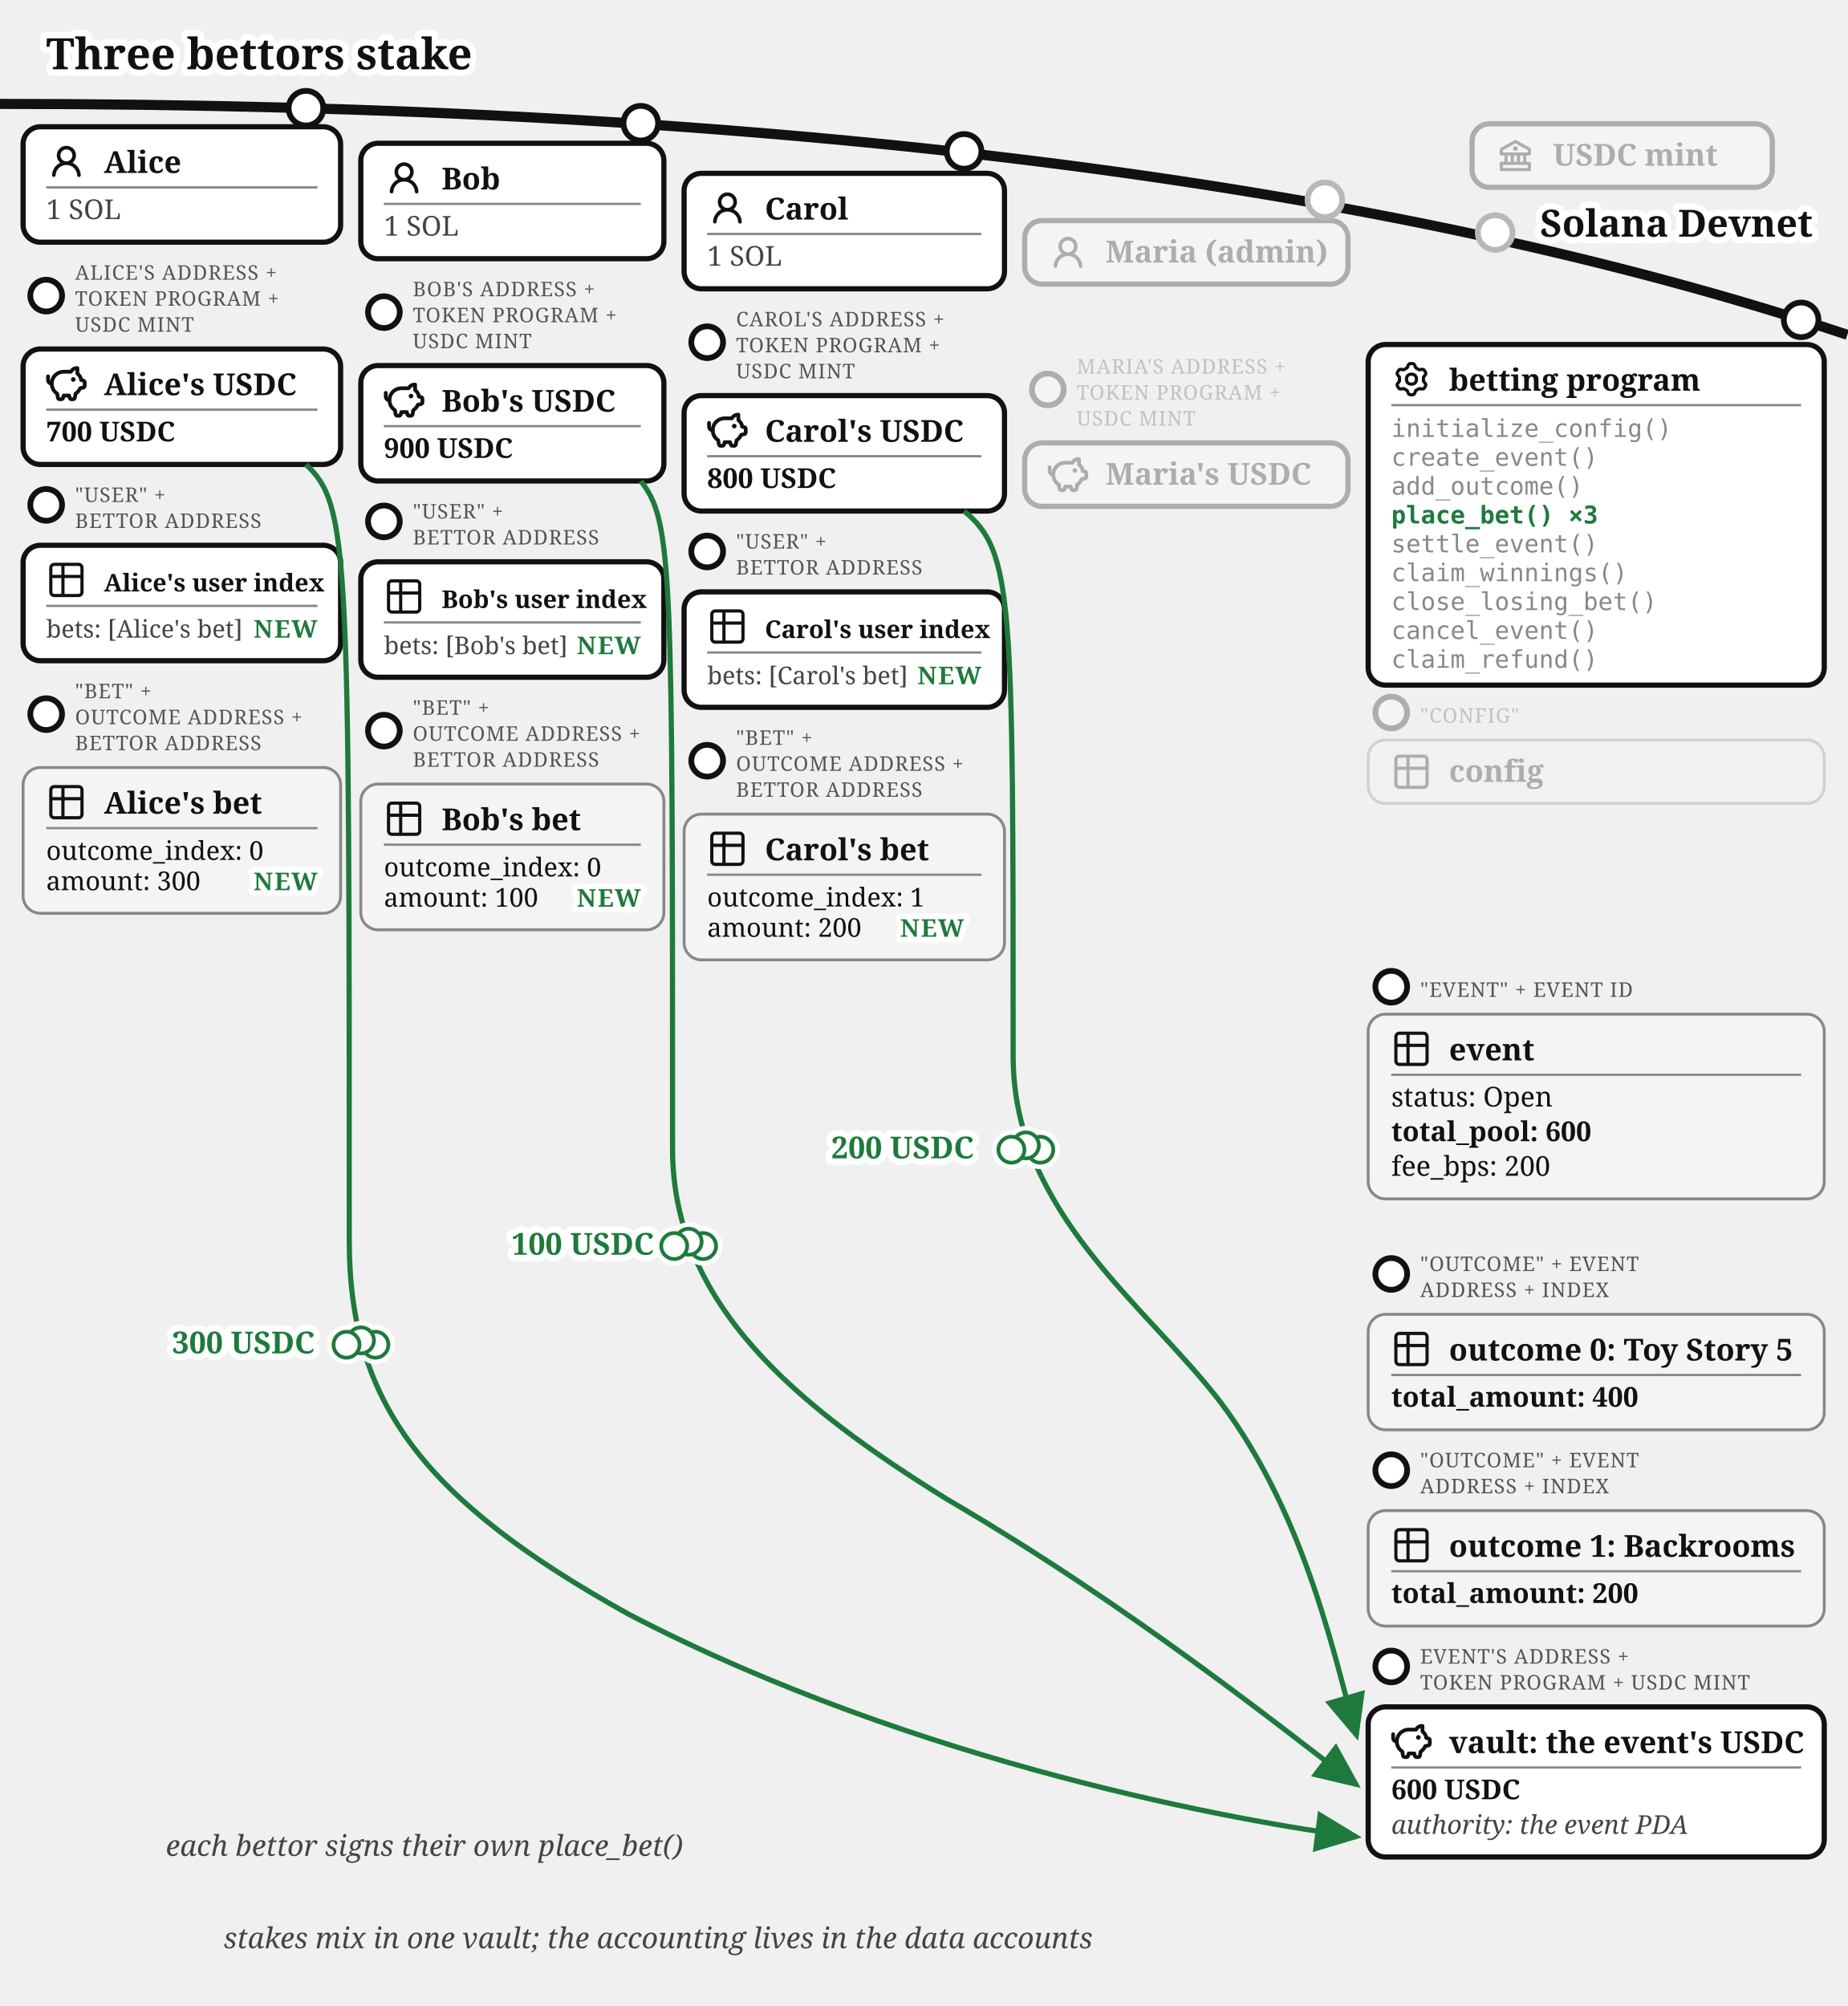
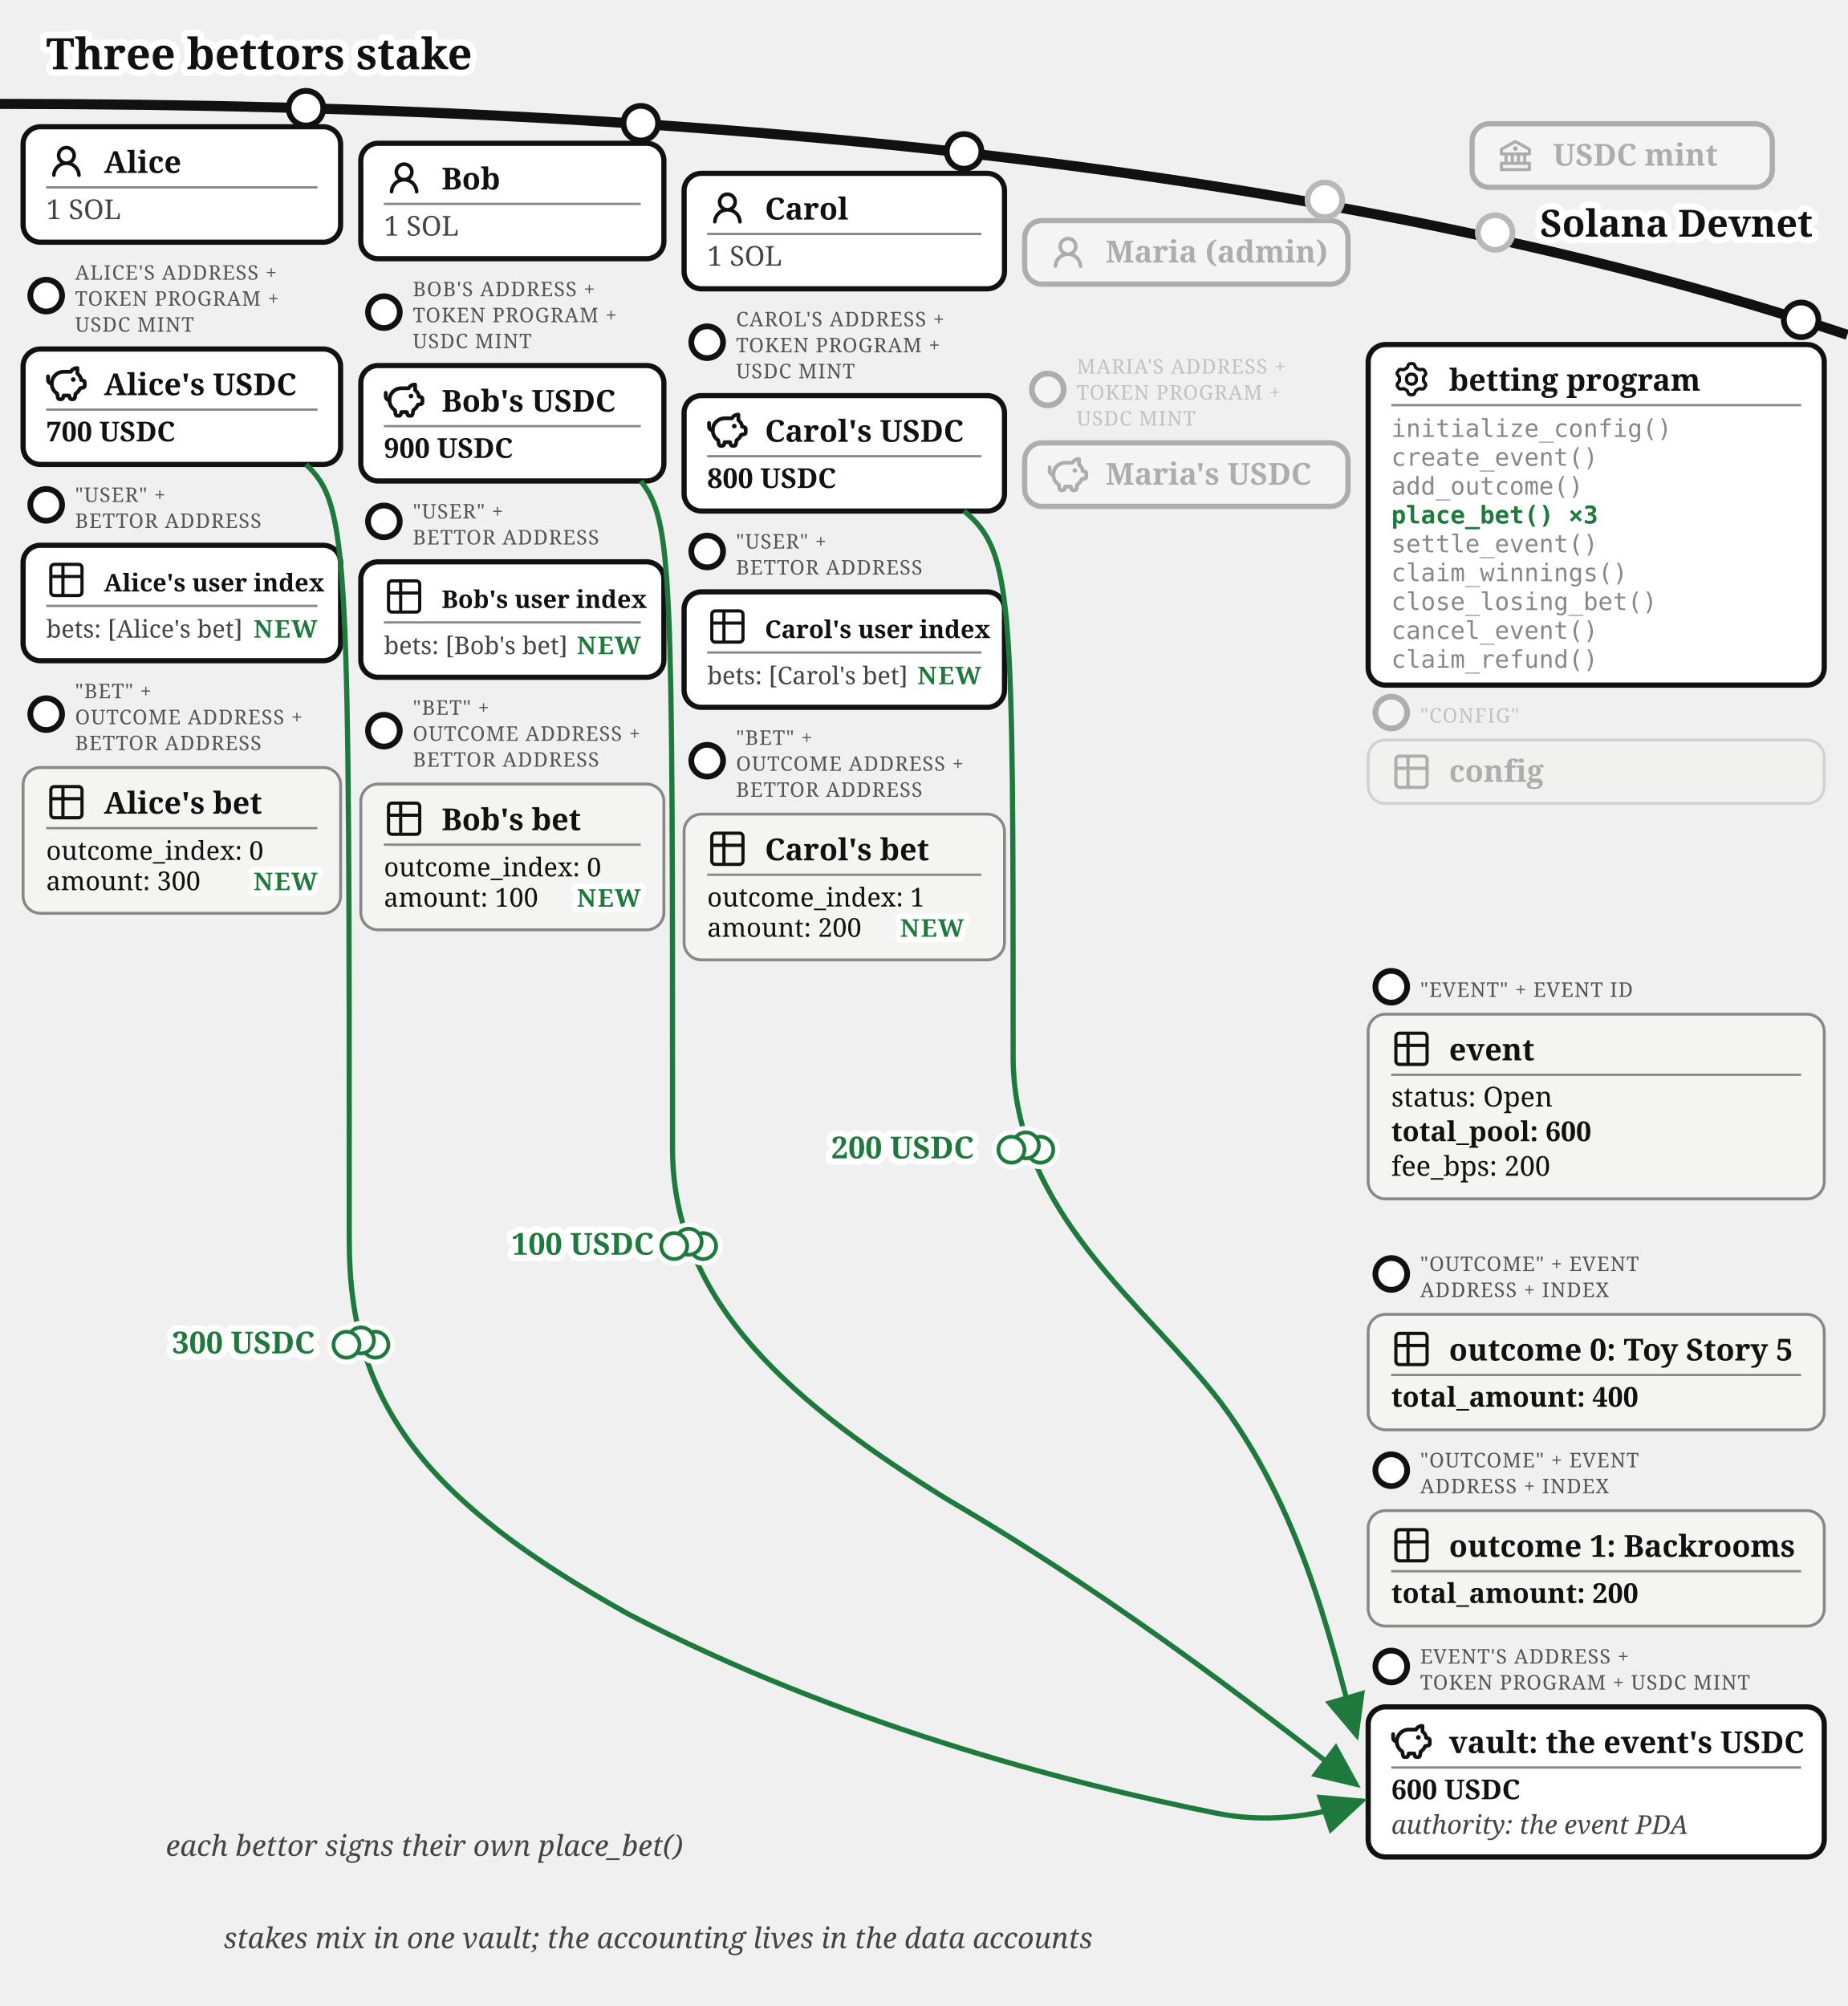
<svg xmlns="http://www.w3.org/2000/svg" viewBox="0 0 640 695" font-family="Gelasio, Georgia, serif" fill="#111">
  <text stroke="#fff" stroke-width="4.5" paint-order="stroke" stroke-linejoin="round" x="16" y="24" font-size="15" font-weight="bold">Three bettors stake</text>
  <defs>
    <marker id="betting-bets-arr" markerWidth="9" markerHeight="8" refX="8" refY="4" orient="auto">
      <path d="M0,0 L9,4 L0,8 z" fill="#1e7a3c" />
    </marker>
    <marker id="betting-bets-arr-g" markerWidth="9" markerHeight="8" refX="8" refY="4" orient="auto">
      <path d="M0,0 L9,4 L0,8 z" fill="#777" />
    </marker>
  </defs>
  <path d="M 0,36 Q 400,36 640,116" fill="none" stroke="#111" stroke-width="3.5" />
  <text stroke="#fff" stroke-width="4.5" paint-order="stroke" stroke-linejoin="round" x="628" y="82" font-size="13" font-weight="bold" fill="#111" text-anchor="end">Solana Devnet</text>
  <circle cx="518" cy="80.573" r="7" fill="#fff" />
  <g opacity="0.3">
    <circle cx="518" cy="80.573" r="6" fill="#fff" stroke="#111" stroke-width="2" />
    <rect x="510" y="42.893" width="104" height="22" rx="6" fill="#fff" stroke="#111" stroke-width="1.8" />
    <g transform="translate(518,46.8932)">
      <g transform="translate(0.52,0.519) scale(0.54)" fill="#111">
        <path d="m21.49 7.13l-9-5a.99.99 0 0 0-.97 0l-9.01 5C2.19 7.31 2 7.64 2 8v3c0 .55.45 1 1 1h2v4H3c-.55 0-1 .45-1 1v4c0 .55.45 1 1 1h18c.55 0 1-.45 1-1v-4c0-.55-.45-1-1-1h-2v-4h2c.55 0 1-.45 1-1V8a1 1 0 0 0-.51-.87M7 12h2v4H7zm6 0v4h-2v-4zm7 6v2H4v-2zm-3-2h-2v-4h2zm3-6H4V8.59l8-4.44l8 4.44z" />
        <path d="M12 6a1.5 1.5 0 1 0 0 3a1.5 1.5 0 1 0 0-3" />
      </g>
    </g>
    <text x="538" y="57.39" font-size="10.5" font-weight="bold">USDC mint</text>
  </g>
  <g>
    <circle cx="106" cy="37.484" r="6" fill="#fff" stroke="#111" stroke-width="2" />
    <rect x="8" y="43.917" width="110" height="40" rx="6" fill="#fff" stroke="#111" stroke-width="1.8" />
    <g transform="translate(16,48.9168)">
      <g transform="translate(0.36,0.767) scale(0.8301)" fill="#111">
        <path d="M10.561 8.073a6 6 0 0 1 3.432 5.142a.75.75 0 1 1-1.498.07a4.5 4.5 0 0 0-8.99 0a.75.75 0 0 1-1.498-.07a6 6 0 0 1 3.431-5.142a3.999 3.999 0 1 1 5.123 0M10.5 5a2.5 2.5 0 1 0-5 0a2.5 2.5 0 0 0 5 0" />
      </g>
    </g>
    <text x="36" y="59.917" font-size="10.5" font-weight="bold">Alice</text>
    <line x1="16" y1="64.917" x2="110" y2="64.917" stroke="#888" stroke-width="0.8" />
    <text x="16" y="75.917" font-size="9.5" fill="#444">1 SOL</text>
  </g>
  <g>
    <circle cx="16" cy="102.417" r="5.5" fill="#fff" stroke="#111" stroke-width="2" />
    <text x="26" y="96.917" font-size="7" letter-spacing="0.3" fill="#555">ALICE'S ADDRESS +</text>
    <text x="26" y="105.917" font-size="7" letter-spacing="0.3" fill="#555">TOKEN PROGRAM +</text>
    <text x="26" y="114.917" font-size="7" letter-spacing="0.3" fill="#555">USDC MINT</text>
    <rect x="8" y="120.917" width="110" height="40" rx="6" fill="#fff" stroke="#111" stroke-width="1.8" />
    <g transform="translate(16,125.917)">
      <g transform="translate(-0.624,-0.624) scale(0.6353)" fill="none" stroke="#111" stroke-linecap="round" stroke-linejoin="round" stroke-width="2.047">
        <path d="M14.5 5.5h-4A6.5 6.5 0 0 0 7 17.478l.288 1.738c.07.423.105.635.202.798a1 1 0 0 0 .49.416c.178.07.392.07.822.07c.397 0 .596 0 .764-.062a1 1 0 0 0 .479-.374c.1-.148.15-.34.246-.727l.209-.837h3l.21.837c.096.386.144.58.245.727a1 1 0 0 0 .479.374c.168.062.367.062.764.062c.43 0 .644 0 .821-.07a1 1 0 0 0 .49-.416c.098-.163.133-.375.203-.798L17 17.478a6.5 6.5 0 0 0 2.502-2.978l.89-.178c.77-.154 1.155-.231 1.381-.508c.227-.276.227-.669.227-1.453v-.3c0-.75 0-1.124-.212-1.396c-.212-.27-.575-.362-1.303-.544L20 10c0-1.5-1.167-2.833-2-3.5v-3h-.264c-1.37 0-2.623.774-3.236 2" />
        <path d="M15.875 9.75h-.125m.25 0a.25.25 0 1 1-.5 0a.25.25 0 0 1 .5 0M2 8v2a2 2 0 0 0 2 2" />
      </g>
    </g>
    <text x="36" y="136.917" font-size="10.5" font-weight="bold">Alice's USDC</text>
    <line x1="16" y1="141.917" x2="110" y2="141.917" stroke="#888" stroke-width="0.8" />
    <text x="16" y="152.917" font-size="9.5" font-weight="bold">700 USDC</text>
  </g>
  <g>
    <circle cx="16" cy="174.917" r="5.5" fill="#fff" stroke="#111" stroke-width="2" />
    <text x="26" y="173.917" font-size="7" letter-spacing="0.3" fill="#555">"USER" +</text>
    <text x="26" y="182.917" font-size="7" letter-spacing="0.3" fill="#555">BETTOR ADDRESS</text>
    <rect x="8" y="188.917" width="110" height="40" rx="6" fill="#fff" stroke="#111" stroke-width="1.8" />
    <g transform="translate(16,193.917)">
      <g transform="translate(-0.195,-0.195) scale(0.6)" fill="none" stroke="#111" stroke-linecap="round" stroke-linejoin="round" stroke-width="1.843">
        <path d="M3 5a2 2 0 0 1 2-2h14a2 2 0 0 1 2 2v14a2 2 0 0 1-2 2H5a2 2 0 0 1-2-2zm0 5h18M10 3v18" />
      </g>
    </g>
    <text x="36" y="204.917" font-size="8.5" font-weight="bold">Alice's user index</text>
    <line x1="16" y1="209.917" x2="110" y2="209.917" stroke="#888" stroke-width="0.8" />
    <text x="16" y="220.917" font-size="8.5" fill="#444">bets: [Alice's bet]</text>
    <text stroke="#fff" stroke-width="4" paint-order="stroke" stroke-linejoin="round" x="110" y="220.917" font-size="8.5" font-weight="bold" letter-spacing="0.5" fill="#1e7a3c" text-anchor="end">NEW</text>
  </g>
  <g>
    <circle cx="16" cy="247.417" r="5.5" fill="#fff" stroke="#111" stroke-width="2" />
    <text x="26" y="241.917" font-size="7" letter-spacing="0.3" fill="#555">"BET" +</text>
    <text x="26" y="250.917" font-size="7" letter-spacing="0.3" fill="#555">OUTCOME ADDRESS +</text>
    <text x="26" y="259.917" font-size="7" letter-spacing="0.3" fill="#555">BETTOR ADDRESS</text>
    <rect x="8" y="265.917" width="110" height="50.5" rx="6" fill="#f4f4f2" stroke="#888" />
    <g transform="translate(16,270.917)">
      <g transform="translate(-0.195,-0.195) scale(0.6)" fill="none" stroke="#111" stroke-linecap="round" stroke-linejoin="round" stroke-width="1.843">
        <path d="M3 5a2 2 0 0 1 2-2h14a2 2 0 0 1 2 2v14a2 2 0 0 1-2 2H5a2 2 0 0 1-2-2zm0 5h18M10 3v18" />
      </g>
    </g>
    <text x="36" y="281.917" font-size="10.5" font-weight="bold">Alice's bet</text>
    <line x1="16" y1="286.917" x2="110" y2="286.917" stroke="#888" stroke-width="0.8" />
    <text x="16" y="297.917" font-size="9">outcome_index: 0</text>
    <text x="16" y="308.417" font-size="9">amount: 300</text>
    <text stroke="#fff" stroke-width="4" paint-order="stroke" stroke-linejoin="round" x="110" y="308.417" font-size="8.5" font-weight="bold" letter-spacing="0.5" fill="#1e7a3c" text-anchor="end">NEW</text>
  </g>
  <g>
    <circle cx="222" cy="42.684" r="6" fill="#fff" stroke="#111" stroke-width="2" />
    <rect x="125" y="49.644" width="105" height="40" rx="6" fill="#fff" stroke="#111" stroke-width="1.8" />
    <g transform="translate(133,54.6439)">
      <g transform="translate(0.36,0.767) scale(0.8301)" fill="#111">
        <path d="M10.561 8.073a6 6 0 0 1 3.432 5.142a.75.75 0 1 1-1.498.07a4.5 4.5 0 0 0-8.99 0a.75.75 0 0 1-1.498-.07a6 6 0 0 1 3.431-5.142a3.999 3.999 0 1 1 5.123 0M10.5 5a2.5 2.5 0 1 0-5 0a2.5 2.5 0 0 0 5 0" />
      </g>
    </g>
    <text x="153" y="65.644" font-size="10.5" font-weight="bold">Bob</text>
    <line x1="133" y1="70.644" x2="222" y2="70.644" stroke="#888" stroke-width="0.8" />
    <text x="133" y="81.644" font-size="9.5" fill="#444">1 SOL</text>
  </g>
  <g>
    <circle cx="133" cy="108.144" r="5.5" fill="#fff" stroke="#111" stroke-width="2" />
    <text x="143" y="102.644" font-size="7" letter-spacing="0.3" fill="#555">BOB'S ADDRESS +</text>
    <text x="143" y="111.644" font-size="7" letter-spacing="0.3" fill="#555">TOKEN PROGRAM +</text>
    <text x="143" y="120.644" font-size="7" letter-spacing="0.3" fill="#555">USDC MINT</text>
    <rect x="125" y="126.644" width="105" height="40" rx="6" fill="#fff" stroke="#111" stroke-width="1.8" />
    <g transform="translate(133,131.644)">
      <g transform="translate(-0.624,-0.624) scale(0.6353)" fill="none" stroke="#111" stroke-linecap="round" stroke-linejoin="round" stroke-width="2.047">
        <path d="M14.5 5.5h-4A6.5 6.5 0 0 0 7 17.478l.288 1.738c.07.423.105.635.202.798a1 1 0 0 0 .49.416c.178.07.392.07.822.07c.397 0 .596 0 .764-.062a1 1 0 0 0 .479-.374c.1-.148.15-.34.246-.727l.209-.837h3l.21.837c.096.386.144.58.245.727a1 1 0 0 0 .479.374c.168.062.367.062.764.062c.43 0 .644 0 .821-.07a1 1 0 0 0 .49-.416c.098-.163.133-.375.203-.798L17 17.478a6.5 6.5 0 0 0 2.502-2.978l.89-.178c.77-.154 1.155-.231 1.381-.508c.227-.276.227-.669.227-1.453v-.3c0-.75 0-1.124-.212-1.396c-.212-.27-.575-.362-1.303-.544L20 10c0-1.5-1.167-2.833-2-3.5v-3h-.264c-1.37 0-2.623.774-3.236 2" />
        <path d="M15.875 9.75h-.125m.25 0a.25.25 0 1 1-.5 0a.25.25 0 0 1 .5 0M2 8v2a2 2 0 0 0 2 2" />
      </g>
    </g>
    <text x="153" y="142.644" font-size="10.5" font-weight="bold">Bob's USDC</text>
    <line x1="133" y1="147.644" x2="222" y2="147.644" stroke="#888" stroke-width="0.8" />
    <text x="133" y="158.644" font-size="9.5" font-weight="bold">900 USDC</text>
  </g>
  <g>
    <circle cx="133" cy="180.644" r="5.5" fill="#fff" stroke="#111" stroke-width="2" />
    <text x="143" y="179.644" font-size="7" letter-spacing="0.3" fill="#555">"USER" +</text>
    <text x="143" y="188.644" font-size="7" letter-spacing="0.3" fill="#555">BETTOR ADDRESS</text>
    <rect x="125" y="194.644" width="105" height="40" rx="6" fill="#fff" stroke="#111" stroke-width="1.8" />
    <g transform="translate(133,199.644)">
      <g transform="translate(-0.195,-0.195) scale(0.6)" fill="none" stroke="#111" stroke-linecap="round" stroke-linejoin="round" stroke-width="1.843">
        <path d="M3 5a2 2 0 0 1 2-2h14a2 2 0 0 1 2 2v14a2 2 0 0 1-2 2H5a2 2 0 0 1-2-2zm0 5h18M10 3v18" />
      </g>
    </g>
    <text x="153" y="210.644" font-size="8.5" font-weight="bold">Bob's user index</text>
    <line x1="133" y1="215.644" x2="222" y2="215.644" stroke="#888" stroke-width="0.8" />
    <text x="133" y="226.644" font-size="8.5" fill="#444">bets: [Bob's bet]</text>
    <text stroke="#fff" stroke-width="4" paint-order="stroke" stroke-linejoin="round" x="222" y="226.644" font-size="8.5" font-weight="bold" letter-spacing="0.5" fill="#1e7a3c" text-anchor="end">NEW</text>
  </g>
  <g>
    <circle cx="133" cy="253.144" r="5.5" fill="#fff" stroke="#111" stroke-width="2" />
    <text x="143" y="247.644" font-size="7" letter-spacing="0.3" fill="#555">"BET" +</text>
    <text x="143" y="256.644" font-size="7" letter-spacing="0.3" fill="#555">OUTCOME ADDRESS +</text>
    <text x="143" y="265.644" font-size="7" letter-spacing="0.3" fill="#555">BETTOR ADDRESS</text>
    <rect x="125" y="271.644" width="105" height="50.5" rx="6" fill="#f4f4f2" stroke="#888" />
    <g transform="translate(133,276.644)">
      <g transform="translate(-0.195,-0.195) scale(0.6)" fill="none" stroke="#111" stroke-linecap="round" stroke-linejoin="round" stroke-width="1.843">
        <path d="M3 5a2 2 0 0 1 2-2h14a2 2 0 0 1 2 2v14a2 2 0 0 1-2 2H5a2 2 0 0 1-2-2zm0 5h18M10 3v18" />
      </g>
    </g>
    <text x="153" y="287.644" font-size="10.5" font-weight="bold">Bob's bet</text>
    <line x1="133" y1="292.644" x2="222" y2="292.644" stroke="#888" stroke-width="0.8" />
    <text x="133" y="303.644" font-size="9">outcome_index: 0</text>
    <text x="133" y="314.144" font-size="9">amount: 100</text>
    <text stroke="#fff" stroke-width="4" paint-order="stroke" stroke-linejoin="round" x="222" y="314.144" font-size="8.5" font-weight="bold" letter-spacing="0.5" fill="#1e7a3c" text-anchor="end">NEW</text>
  </g>
  <g>
    <circle cx="334" cy="52.454" r="6" fill="#fff" stroke="#111" stroke-width="2" />
    <rect x="237" y="60.062" width="111" height="40" rx="6" fill="#fff" stroke="#111" stroke-width="1.8" />
    <g transform="translate(245,65.0617)">
      <g transform="translate(0.36,0.767) scale(0.8301)" fill="#111">
        <path d="M10.561 8.073a6 6 0 0 1 3.432 5.142a.75.75 0 1 1-1.498.07a4.5 4.5 0 0 0-8.99 0a.75.75 0 0 1-1.498-.07a6 6 0 0 1 3.431-5.142a3.999 3.999 0 1 1 5.123 0M10.5 5a2.5 2.5 0 1 0-5 0a2.5 2.5 0 0 0 5 0" />
      </g>
    </g>
    <text x="265" y="76.062" font-size="10.5" font-weight="bold">Carol</text>
    <line x1="245" y1="81.062" x2="340" y2="81.062" stroke="#888" stroke-width="0.8" />
    <text x="245" y="92.062" font-size="9.5" fill="#444">1 SOL</text>
  </g>
  <g>
    <circle cx="245" cy="118.562" r="5.5" fill="#fff" stroke="#111" stroke-width="2" />
    <text x="255" y="113.062" font-size="7" letter-spacing="0.3" fill="#555">CAROL'S ADDRESS +</text>
    <text x="255" y="122.062" font-size="7" letter-spacing="0.3" fill="#555">TOKEN PROGRAM +</text>
    <text x="255" y="131.062" font-size="7" letter-spacing="0.3" fill="#555">USDC MINT</text>
    <rect x="237" y="137.062" width="111" height="40" rx="6" fill="#fff" stroke="#111" stroke-width="1.8" />
    <g transform="translate(245,142.062)">
      <g transform="translate(-0.624,-0.624) scale(0.6353)" fill="none" stroke="#111" stroke-linecap="round" stroke-linejoin="round" stroke-width="2.047">
        <path d="M14.5 5.5h-4A6.5 6.5 0 0 0 7 17.478l.288 1.738c.07.423.105.635.202.798a1 1 0 0 0 .49.416c.178.07.392.07.822.07c.397 0 .596 0 .764-.062a1 1 0 0 0 .479-.374c.1-.148.15-.34.246-.727l.209-.837h3l.21.837c.096.386.144.58.245.727a1 1 0 0 0 .479.374c.168.062.367.062.764.062c.43 0 .644 0 .821-.07a1 1 0 0 0 .49-.416c.098-.163.133-.375.203-.798L17 17.478a6.5 6.5 0 0 0 2.502-2.978l.89-.178c.77-.154 1.155-.231 1.381-.508c.227-.276.227-.669.227-1.453v-.3c0-.75 0-1.124-.212-1.396c-.212-.27-.575-.362-1.303-.544L20 10c0-1.5-1.167-2.833-2-3.5v-3h-.264c-1.37 0-2.623.774-3.236 2" />
        <path d="M15.875 9.75h-.125m.25 0a.25.25 0 1 1-.5 0a.25.25 0 0 1 .5 0M2 8v2a2 2 0 0 0 2 2" />
      </g>
    </g>
    <text x="265" y="153.062" font-size="10.5" font-weight="bold">Carol's USDC</text>
    <line x1="245" y1="158.062" x2="340" y2="158.062" stroke="#888" stroke-width="0.8" />
    <text x="245" y="169.062" font-size="9.5" font-weight="bold">800 USDC</text>
  </g>
  <g>
    <circle cx="245" cy="191.062" r="5.5" fill="#fff" stroke="#111" stroke-width="2" />
    <text x="255" y="190.062" font-size="7" letter-spacing="0.3" fill="#555">"USER" +</text>
    <text x="255" y="199.062" font-size="7" letter-spacing="0.3" fill="#555">BETTOR ADDRESS</text>
    <rect x="237" y="205.062" width="111" height="40" rx="6" fill="#fff" stroke="#111" stroke-width="1.8" />
    <g transform="translate(245,210.062)">
      <g transform="translate(-0.195,-0.195) scale(0.6)" fill="none" stroke="#111" stroke-linecap="round" stroke-linejoin="round" stroke-width="1.843">
        <path d="M3 5a2 2 0 0 1 2-2h14a2 2 0 0 1 2 2v14a2 2 0 0 1-2 2H5a2 2 0 0 1-2-2zm0 5h18M10 3v18" />
      </g>
    </g>
    <text x="265" y="221.062" font-size="8.5" font-weight="bold">Carol's user index</text>
    <line x1="245" y1="226.062" x2="340" y2="226.062" stroke="#888" stroke-width="0.8" />
    <text x="245" y="237.062" font-size="8.5" fill="#444">bets: [Carol's bet]</text>
    <text stroke="#fff" stroke-width="4" paint-order="stroke" stroke-linejoin="round" x="340" y="237.062" font-size="8.5" font-weight="bold" letter-spacing="0.5" fill="#1e7a3c" text-anchor="end">NEW</text>
  </g>
  <g>
    <circle cx="245" cy="263.562" r="5.5" fill="#fff" stroke="#111" stroke-width="2" />
    <text x="255" y="258.062" font-size="7" letter-spacing="0.3" fill="#555">"BET" +</text>
    <text x="255" y="267.062" font-size="7" letter-spacing="0.3" fill="#555">OUTCOME ADDRESS +</text>
    <text x="255" y="276.062" font-size="7" letter-spacing="0.3" fill="#555">BETTOR ADDRESS</text>
    <rect x="237" y="282.062" width="111" height="50.5" rx="6" fill="#f4f4f2" stroke="#888" />
    <g transform="translate(245,287.062)">
      <g transform="translate(-0.195,-0.195) scale(0.6)" fill="none" stroke="#111" stroke-linecap="round" stroke-linejoin="round" stroke-width="1.843">
        <path d="M3 5a2 2 0 0 1 2-2h14a2 2 0 0 1 2 2v14a2 2 0 0 1-2 2H5a2 2 0 0 1-2-2zm0 5h18M10 3v18" />
      </g>
    </g>
    <text x="265" y="298.062" font-size="10.5" font-weight="bold">Carol's bet</text>
    <line x1="245" y1="303.062" x2="340" y2="303.062" stroke="#888" stroke-width="0.8" />
    <text x="245" y="314.062" font-size="9">outcome_index: 1</text>
    <text x="245" y="324.562" font-size="9">amount: 200</text>
    <text stroke="#fff" stroke-width="4" paint-order="stroke" stroke-linejoin="round" x="334" y="324.562" font-size="8.5" font-weight="bold" letter-spacing="0.5" fill="#1e7a3c" text-anchor="end">NEW</text>
  </g>
  <circle cx="459" cy="69.212" r="7" fill="#fff" />
  <g opacity="0.3">
    <circle cx="459" cy="69.212" r="6" fill="#fff" stroke="#111" stroke-width="2" />
    <rect x="355" y="76.436" width="112" height="22" rx="6" fill="#fff" stroke="#111" stroke-width="1.8" />
    <g transform="translate(363,80.4364)">
      <g transform="translate(0.36,0.767) scale(0.8301)" fill="#111">
        <path d="M10.561 8.073a6 6 0 0 1 3.432 5.142a.75.75 0 1 1-1.498.07a4.5 4.5 0 0 0-8.99 0a.75.75 0 0 1-1.498-.07a6 6 0 0 1 3.431-5.142a3.999 3.999 0 1 1 5.123 0M10.5 5a2.5 2.5 0 1 0-5 0a2.5 2.5 0 0 0 5 0" />
      </g>
    </g>
    <text x="383" y="90.94" font-size="10.5" font-weight="bold">Maria (admin)</text>
  </g>
  <g opacity="0.3">
    <circle cx="363" cy="134.936" r="5.5" fill="#fff" stroke="#111" stroke-width="2" />
    <text x="373" y="129.436" font-size="7" letter-spacing="0.3" fill="#555">MARIA'S ADDRESS +</text>
    <text x="373" y="138.436" font-size="7" letter-spacing="0.3" fill="#555">TOKEN PROGRAM +</text>
    <text x="373" y="147.436" font-size="7" letter-spacing="0.3" fill="#555">USDC MINT</text>
    <rect x="355" y="153.436" width="112" height="22" rx="6" fill="#fff" stroke="#111" stroke-width="1.8" />
    <g transform="translate(363,157.436)">
      <g transform="translate(-0.624,-0.624) scale(0.6353)" fill="none" stroke="#111" stroke-linecap="round" stroke-linejoin="round" stroke-width="2.047">
        <path d="M14.5 5.5h-4A6.5 6.5 0 0 0 7 17.478l.288 1.738c.07.423.105.635.202.798a1 1 0 0 0 .49.416c.178.07.392.07.822.07c.397 0 .596 0 .764-.062a1 1 0 0 0 .479-.374c.1-.148.15-.34.246-.727l.209-.837h3l.21.837c.096.386.144.58.245.727a1 1 0 0 0 .479.374c.168.062.367.062.764.062c.43 0 .644 0 .821-.07a1 1 0 0 0 .49-.416c.098-.163.133-.375.203-.798L17 17.478a6.5 6.5 0 0 0 2.502-2.978l.89-.178c.77-.154 1.155-.231 1.381-.508c.227-.276.227-.669.227-1.453v-.3c0-.75 0-1.124-.212-1.396c-.212-.27-.575-.362-1.303-.544L20 10c0-1.5-1.167-2.833-2-3.5v-3h-.264c-1.37 0-2.623.774-3.236 2" />
        <path d="M15.875 9.75h-.125m.25 0a.25.25 0 1 1-.5 0a.25.25 0 0 1 .5 0M2 8v2a2 2 0 0 0 2 2" />
      </g>
    </g>
    <text x="383" y="167.94" font-size="10.5" font-weight="bold">Maria's USDC</text>
  </g>
  <g>
    <circle cx="624" cy="110.812" r="6" fill="#fff" stroke="#111" stroke-width="2" />
    <rect x="474" y="119.37" width="158" height="118" rx="6" fill="#fff" stroke="#111" stroke-width="1.8" />
    <g transform="translate(482,124.37)">
      <g transform="translate(0.951,0.952) scale(0.864)" fill="none" stroke="#111" stroke-linecap="round" stroke-linejoin="round" stroke-width="1.28">
        <path d="M11.808 7.727c0 .05.017.1.048.14l.667.84a.96.96 0 0 1 .082 1.08l-.392.676a.96.96 0 0 1-.975.47l-1.063-.16a.23.23 0 0 0-.145.027l-1.26.727a.23.23 0 0 0-.096.112l-.392 1a.96.96 0 0 1-.893.611h-.782a.96.96 0 0 1-.893-.61l-.392-1a.23.23 0 0 0-.096-.113L3.967 10.8a.23.23 0 0 0-.145-.028l-1.063.162a.96.96 0 0 1-.976-.47l-.39-.677a.96.96 0 0 1 .08-1.08l.67-.84a.22.22 0 0 0 .05-.14V6.273c0-.05-.018-.1-.05-.14l-.67-.84a.96.96 0 0 1-.08-1.08l.39-.676a.96.96 0 0 1 .976-.47l1.06.16a.23.23 0 0 0 .145-.027l1.262-.73a.23.23 0 0 0 .096-.113l.394-.996A.96.96 0 0 1 6.61.75h.784a.96.96 0 0 1 .893.61l.392.997q.028.075.096.116l1.26.727a.23.23 0 0 0 .145.028l1.062-.162a.96.96 0 0 1 .976.47l.391.677a.96.96 0 0 1-.081 1.08l-.67.84a.22.22 0 0 0-.049.14v1.454Z" />
        <path d="M7 8.996c1.277 0 1.996-.719 1.996-1.996S8.277 5.004 7 5.004S5.004 5.723 5.004 7S5.723 8.996 7 8.996" />
      </g>
    </g>
    <text x="502" y="135.37" font-size="10.5" font-weight="bold">betting program</text>
    <line x1="482" y1="140.37" x2="624" y2="140.37" stroke="#888" stroke-width="0.8" />
    <text x="482" y="151.37" font-size="8.5" font-family="'DejaVu Sans Mono', Menlo, monospace" fill="#888">initialize_config()</text>
    <text x="482" y="161.37" font-size="8.5" font-family="'DejaVu Sans Mono', Menlo, monospace" fill="#888">create_event()</text>
    <text x="482" y="171.37" font-size="8.5" font-family="'DejaVu Sans Mono', Menlo, monospace" fill="#888">add_outcome()</text>
    <text x="482" y="181.37" font-size="8.5" font-family="'DejaVu Sans Mono', Menlo, monospace" font-weight="bold" fill="#1e7a3c">place_bet() ×3</text>
    <text x="482" y="191.37" font-size="8.5" font-family="'DejaVu Sans Mono', Menlo, monospace" fill="#888">settle_event()</text>
    <text x="482" y="201.37" font-size="8.5" font-family="'DejaVu Sans Mono', Menlo, monospace" fill="#888">claim_winnings()</text>
    <text x="482" y="211.37" font-size="8.5" font-family="'DejaVu Sans Mono', Menlo, monospace" fill="#888">close_losing_bet()</text>
    <text x="482" y="221.37" font-size="8.5" font-family="'DejaVu Sans Mono', Menlo, monospace" fill="#888">cancel_event()</text>
    <text x="482" y="231.37" font-size="8.5" font-family="'DejaVu Sans Mono', Menlo, monospace" fill="#888">claim_refund()</text>
  </g>
  <g opacity="0.3">
    <circle cx="482" cy="246.87" r="5.5" fill="#fff" stroke="#111" stroke-width="2" />
    <text x="492" y="250.37" font-size="7" letter-spacing="0.3" fill="#555">"CONFIG"</text>
    <rect x="474" y="256.37" width="158" height="22" rx="6" fill="#f4f4f2" stroke="#888" />
    <g transform="translate(482,260.37)">
      <g transform="translate(-0.195,-0.195) scale(0.6)" fill="none" stroke="#111" stroke-linecap="round" stroke-linejoin="round" stroke-width="1.843">
        <path d="M3 5a2 2 0 0 1 2-2h14a2 2 0 0 1 2 2v14a2 2 0 0 1-2 2H5a2 2 0 0 1-2-2zm0 5h18M10 3v18" />
      </g>
    </g>
    <text x="502" y="270.87" font-size="10.5" font-weight="bold">config</text>
  </g>
  <g>
    <circle cx="482" cy="341.87" r="5.5" fill="#fff" stroke="#111" stroke-width="2" />
    <text x="492" y="345.37" font-size="7" letter-spacing="0.3" fill="#555">"EVENT" + EVENT ID</text>
    <rect x="474" y="351.37" width="158" height="64" rx="6" fill="#f4f4f2" stroke="#888" />
    <g transform="translate(482,356.37)">
      <g transform="translate(-0.195,-0.195) scale(0.6)" fill="none" stroke="#111" stroke-linecap="round" stroke-linejoin="round" stroke-width="1.843">
        <path d="M3 5a2 2 0 0 1 2-2h14a2 2 0 0 1 2 2v14a2 2 0 0 1-2 2H5a2 2 0 0 1-2-2zm0 5h18M10 3v18" />
      </g>
    </g>
    <text x="502" y="367.37" font-size="10.5" font-weight="bold">event</text>
    <line x1="482" y1="372.37" x2="624" y2="372.37" stroke="#888" stroke-width="0.8" />
    <text x="482" y="383.37" font-size="9.5">status: Open</text>
    <text x="482" y="395.37" font-size="9.5" font-weight="bold">total_pool: 600</text>
    <text x="482" y="407.37" font-size="9.5">fee_bps: 200</text>
  </g>
  <g>
    <circle cx="482" cy="441.37" r="5.5" fill="#fff" stroke="#111" stroke-width="2" />
    <text x="492" y="440.37" font-size="7" letter-spacing="0.3" fill="#555">"OUTCOME" + EVENT</text>
    <text x="492" y="449.37" font-size="7" letter-spacing="0.3" fill="#555">ADDRESS + INDEX</text>
    <rect x="474" y="455.37" width="158" height="40" rx="6" fill="#f4f4f2" stroke="#888" />
    <g transform="translate(482,460.37)">
      <g transform="translate(-0.195,-0.195) scale(0.6)" fill="none" stroke="#111" stroke-linecap="round" stroke-linejoin="round" stroke-width="1.843">
        <path d="M3 5a2 2 0 0 1 2-2h14a2 2 0 0 1 2 2v14a2 2 0 0 1-2 2H5a2 2 0 0 1-2-2zm0 5h18M10 3v18" />
      </g>
    </g>
    <text x="502" y="471.37" font-size="10.5" font-weight="bold">outcome 0: Toy Story 5</text>
    <line x1="482" y1="476.37" x2="624" y2="476.37" stroke="#888" stroke-width="0.8" />
    <text x="482" y="487.37" font-size="9.5" font-weight="bold">total_amount: 400</text>
  </g>
  <g>
    <circle cx="482" cy="509.37" r="5.5" fill="#fff" stroke="#111" stroke-width="2" />
    <text x="492" y="508.37" font-size="7" letter-spacing="0.3" fill="#555">"OUTCOME" + EVENT</text>
    <text x="492" y="517.37" font-size="7" letter-spacing="0.3" fill="#555">ADDRESS + INDEX</text>
    <rect x="474" y="523.37" width="158" height="40" rx="6" fill="#f4f4f2" stroke="#888" />
    <g transform="translate(482,528.37)">
      <g transform="translate(-0.195,-0.195) scale(0.6)" fill="none" stroke="#111" stroke-linecap="round" stroke-linejoin="round" stroke-width="1.843">
        <path d="M3 5a2 2 0 0 1 2-2h14a2 2 0 0 1 2 2v14a2 2 0 0 1-2 2H5a2 2 0 0 1-2-2zm0 5h18M10 3v18" />
      </g>
    </g>
    <text x="502" y="539.37" font-size="10.5" font-weight="bold">outcome 1: Backrooms</text>
    <line x1="482" y1="544.37" x2="624" y2="544.37" stroke="#888" stroke-width="0.8" />
    <text x="482" y="555.37" font-size="9.5" font-weight="bold">total_amount: 200</text>
  </g>
  <g>
    <circle cx="482" cy="577.37" r="5.5" fill="#fff" stroke="#111" stroke-width="2" />
    <text x="492" y="576.37" font-size="7" letter-spacing="0.3" fill="#555">EVENT'S ADDRESS +</text>
    <text x="492" y="585.37" font-size="7" letter-spacing="0.3" fill="#555">TOKEN PROGRAM + USDC MINT</text>
    <rect x="474" y="591.37" width="158" height="52" rx="6" fill="#fff" stroke="#111" stroke-width="1.8" />
    <g transform="translate(482,596.37)">
      <g transform="translate(-0.624,-0.624) scale(0.6353)" fill="none" stroke="#111" stroke-linecap="round" stroke-linejoin="round" stroke-width="2.047">
        <path d="M14.5 5.5h-4A6.5 6.5 0 0 0 7 17.478l.288 1.738c.07.423.105.635.202.798a1 1 0 0 0 .49.416c.178.07.392.07.822.07c.397 0 .596 0 .764-.062a1 1 0 0 0 .479-.374c.1-.148.15-.34.246-.727l.209-.837h3l.21.837c.096.386.144.58.245.727a1 1 0 0 0 .479.374c.168.062.367.062.764.062c.43 0 .644 0 .821-.07a1 1 0 0 0 .49-.416c.098-.163.133-.375.203-.798L17 17.478a6.5 6.5 0 0 0 2.502-2.978l.89-.178c.77-.154 1.155-.231 1.381-.508c.227-.276.227-.669.227-1.453v-.3c0-.75 0-1.124-.212-1.396c-.212-.27-.575-.362-1.303-.544L20 10c0-1.5-1.167-2.833-2-3.5v-3h-.264c-1.37 0-2.623.774-3.236 2" />
        <path d="M15.875 9.75h-.125m.25 0a.25.25 0 1 1-.5 0a.25.25 0 0 1 .5 0M2 8v2a2 2 0 0 0 2 2" />
      </g>
    </g>
    <text x="502" y="607.37" font-size="10.5" font-weight="bold">vault: the event's USDC</text>
    <line x1="482" y1="612.37" x2="624" y2="612.37" stroke="#888" stroke-width="0.8" />
    <text x="482" y="623.37" font-size="9.5" font-weight="bold">600 USDC</text>
    <text x="482" y="635.37" font-size="9" font-style="italic" fill="#444">authority: the event PDA</text>
  </g>
-   <path d="M 106,160.917 C 121,174.917 121,190.917 121,430 C 121,486 147,520 218,559.37 C 318,611.37 431,631.37 470,636.37" fill="none" stroke="#1e7a3c" stroke-width="1.8" marker-end="url(#betting-bets-arr)" />
+   <path d="M 106,160.92 C 121,174.92 121,190.92 121,430 C 121,486 147,520 218,559.37 C 289.88,596.75 368.47,617.59 421.47,628.21 C 437.38,631.4 454.23,629.96 472,623.88" fill="none" stroke="#1e7a3c" stroke-width="1.8" marker-end="url(#betting-bets-arr)" />
  <path d="M 222,166.644 C 233,180.644 233,196.644 233,398 C 233,452 276.212,487.212 328,519.37 C 392.117,556.802 445,599.37 470,618.37" fill="none" stroke="#1e7a3c" stroke-width="1.8" marker-end="url(#betting-bets-arr)" />
  <path d="M 334,177.062 C 351,191.062 351,207.062 351,366 C 351,420 397,452 423,486 C 453,526 463,577.37 470,601.37" fill="none" stroke="#1e7a3c" stroke-width="1.8" marker-end="url(#betting-bets-arr)" />
  <text text-anchor="end" stroke="#fff" stroke-width="4.5" paint-order="stroke" stroke-linejoin="round" x="109.05" y="468.89" font-size="10.5" font-weight="bold" fill="#1e7a3c">300 USDC</text>
  <text text-anchor="end" stroke="#fff" stroke-width="4.5" paint-order="stroke" stroke-linejoin="round" x="226.58" y="434.71" font-size="10.5" font-weight="bold" fill="#1e7a3c">100 USDC</text>
  <text text-anchor="end" stroke="#fff" stroke-width="4.5" paint-order="stroke" stroke-linejoin="round" x="337.41" y="401.33" font-size="10.5" font-weight="bold" fill="#1e7a3c">200 USDC</text>
  <text x="147" y="643" font-size="10" fill="#444" font-style="italic" text-anchor="middle">each bettor signs their own place_bet()</text>
  <text x="228" y="675" font-size="10" fill="#444" font-style="italic" text-anchor="middle">stakes mix in one vault; the accounting lives in the data accounts</text>
  <g class="coin" transform="translate(125.05,464.39)" fill="#fff">
    <g stroke="#fff" stroke-width="4.5">
      <circle cx="5" cy="1.5" r="4.5" />
      <circle cx="0" cy="0" r="4.5" />
      <circle cx="-5" cy="1.5" r="4.5" />
    </g>
    <g stroke="#1e7a3c" stroke-width="1.3">
      <circle cx="5" cy="1.5" r="4.5" />
      <circle cx="0" cy="0" r="4.5" />
      <circle cx="-5" cy="1.5" r="4.5" />
    </g>
  </g>
  <g class="coin" transform="translate(238.58,430.21)" fill="#fff">
    <g stroke="#fff" stroke-width="4.5">
      <circle cx="5" cy="1.5" r="4.5" />
      <circle cx="0" cy="0" r="4.5" />
      <circle cx="-5" cy="1.5" r="4.5" />
    </g>
    <g stroke="#1e7a3c" stroke-width="1.3">
      <circle cx="5" cy="1.5" r="4.5" />
      <circle cx="0" cy="0" r="4.5" />
      <circle cx="-5" cy="1.5" r="4.5" />
    </g>
  </g>
  <g class="coin" transform="translate(355.41,396.83)" fill="#fff">
    <g stroke="#fff" stroke-width="4.5">
      <circle cx="5" cy="1.5" r="4.5" />
      <circle cx="0" cy="0" r="4.5" />
      <circle cx="-5" cy="1.5" r="4.5" />
    </g>
    <g stroke="#1e7a3c" stroke-width="1.3">
      <circle cx="5" cy="1.5" r="4.5" />
      <circle cx="0" cy="0" r="4.5" />
      <circle cx="-5" cy="1.5" r="4.5" />
    </g>
  </g>
</svg>
